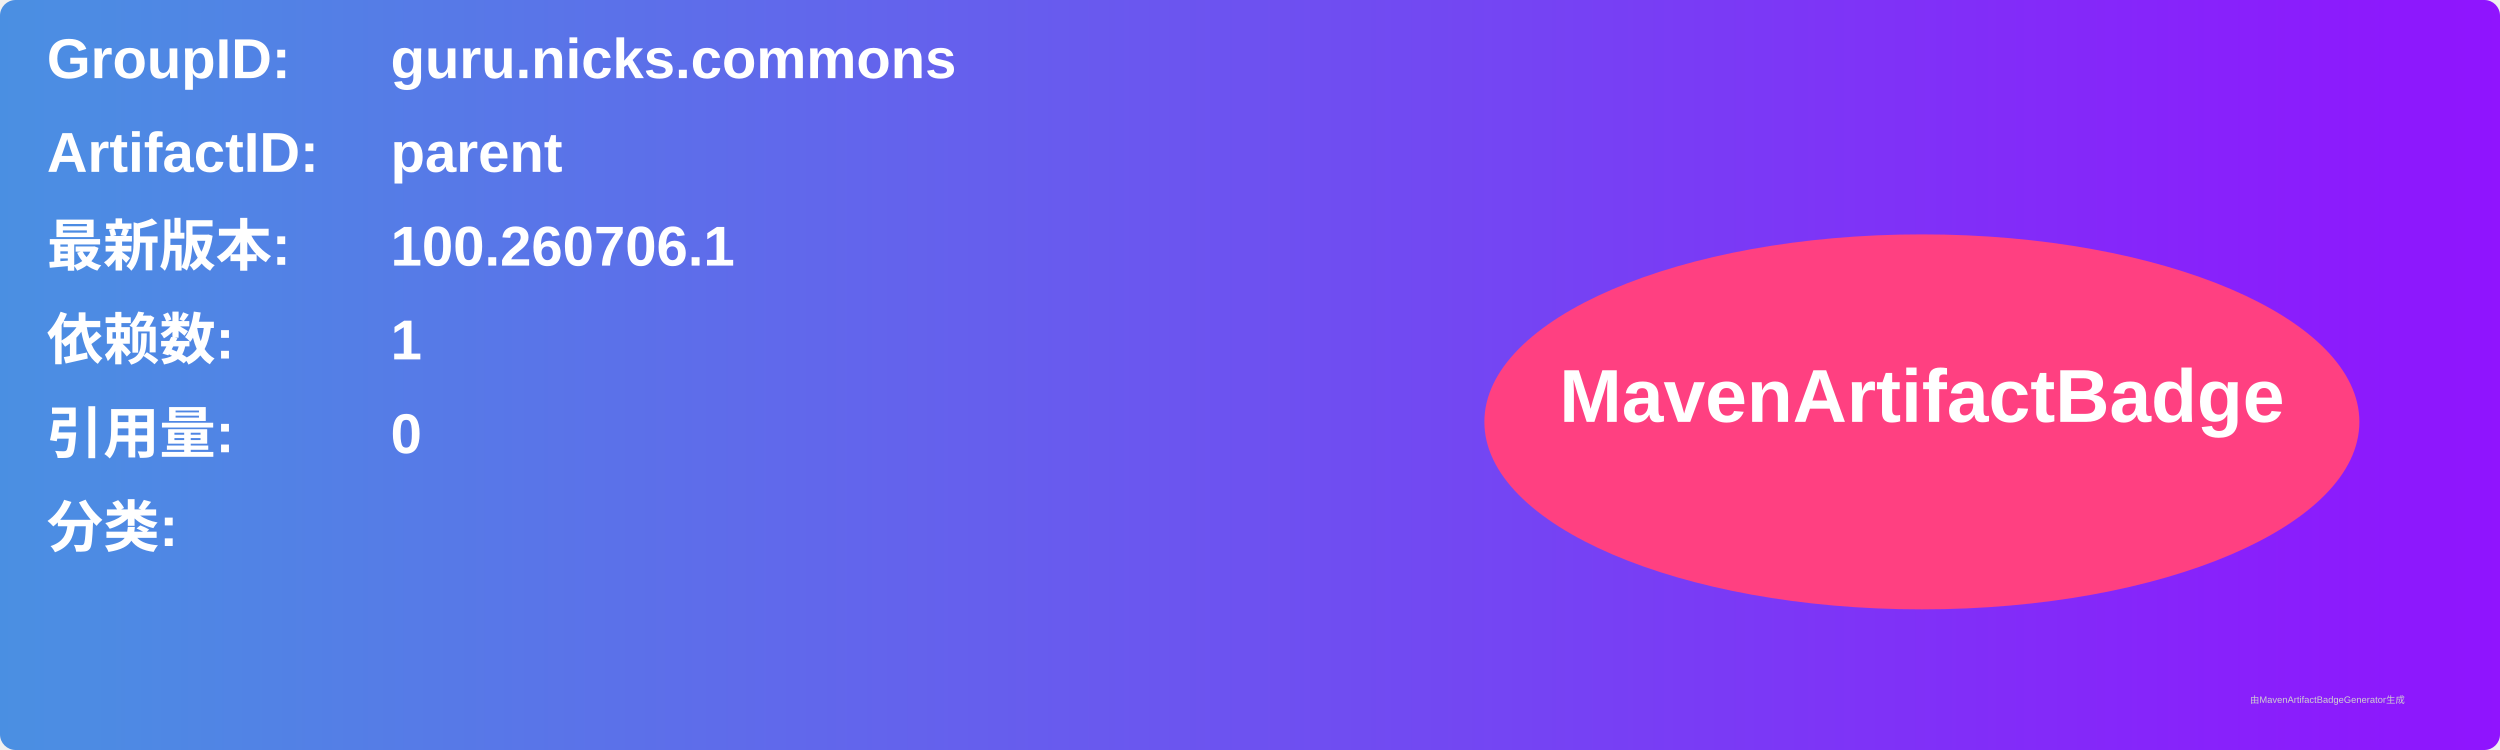
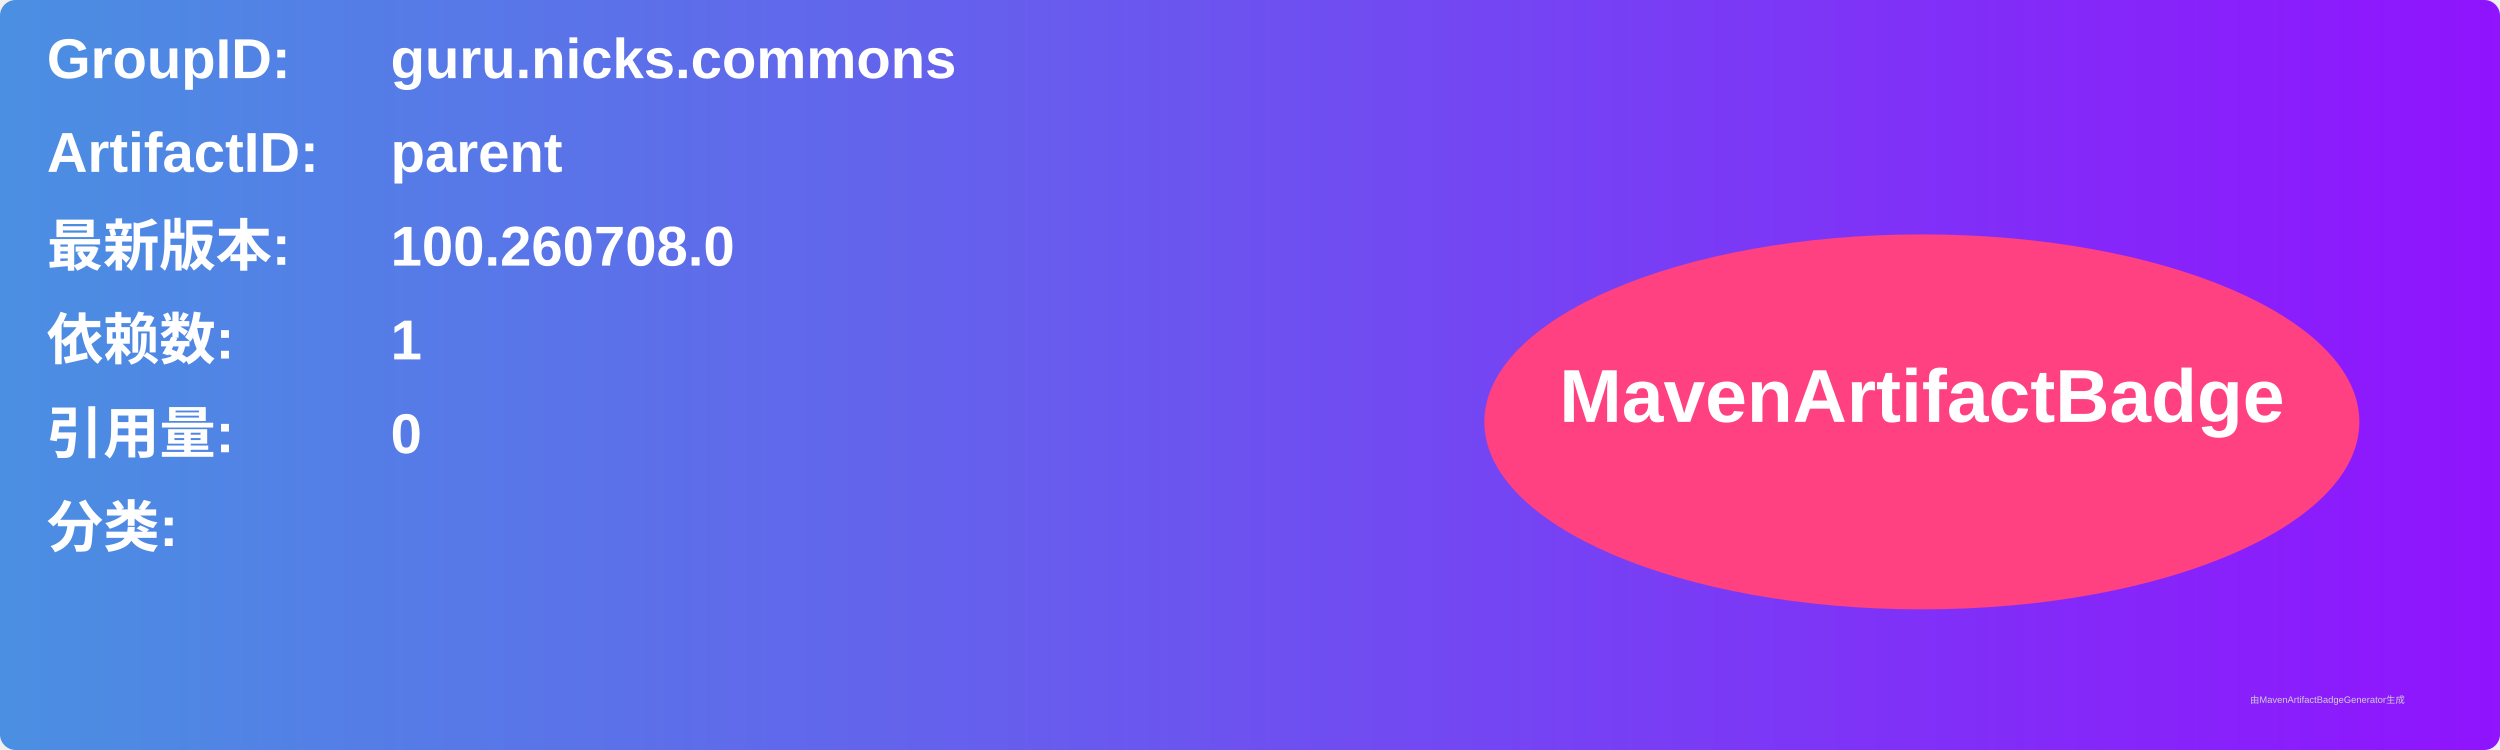
<svg xmlns="http://www.w3.org/2000/svg" width="800" height="240" viewBox="0 0 800 240">
  <linearGradient id="grad" x1="0%" y1="0%" x2="100%" y2="0%">
    <stop offset="0%" stop-color="#4a90e2" />
    <stop offset="100%" stop-color="#9013fe" />
  </linearGradient>
  <rect width="100%" height="100%" rx="5" ry="5" fill="url(#grad)" />
  <g transform="translate(15, 15)">
    <text x="0" y="10" font-family="Arial" font-size="18" fill="white" font-weight="bold" width="260">GroupID:</text>
    <text x="110" y="10" font-family="Arial" font-size="18" fill="white" font-weight="bold" width="460">guru.nicks.commons</text>
    <text x="0" y="40" font-family="Arial" font-size="18" fill="white" font-weight="bold" width="260">ArtifactID:</text>
    <text x="110" y="40" font-family="Arial" font-size="18" fill="white" font-weight="bold" width="460">parent</text>
    <text x="0" y="70" font-family="Arial" font-size="18" fill="white" font-weight="bold">最新版本:</text>
    <text x="110" y="70" font-family="Arial" font-size="18" fill="white" font-weight="bold">
-       <tspan font-weight="bold">100.260706.1</tspan>
+       <tspan font-weight="bold">100.260708.0</tspan>
    </text>
    <text x="0" y="100" font-family="Arial" font-size="18" fill="white" font-weight="bold">依赖数: </text>
    <text x="110" y="100" font-family="Arial" font-size="18" fill="white">
      <tspan font-weight="bold">1</tspan>
    </text>
    <text x="0" y="130" font-family="Arial" font-size="18" fill="white" font-weight="bold">引用量: </text>
    <text x="110" y="130" font-family="Arial" font-size="18" fill="white">
      <tspan font-weight="bold">0</tspan>
    </text>
    <text x="0" y="160" font-family="Arial" font-size="18" fill="white" font-weight="bold">分类:</text>
    <text x="10" y="190" font-family="Arial" font-size="10" fill="white">
      <tspan font-weight="bold" />
    </text>
    <ellipse cx="600" cy="120" rx="140" ry="60" fill="#ff4081" />
    <text x="600" y="120" text-anchor="middle" font-family="Arial" font-size="24" fill="white" font-weight="bold">MavenArtifactBadge</text>
  </g>
  <text x="720" y="225" font-family="Arial" font-size="3" fill="#d0d0d0">由MavenArtifactBadgeGenerator生成</text>
</svg>
